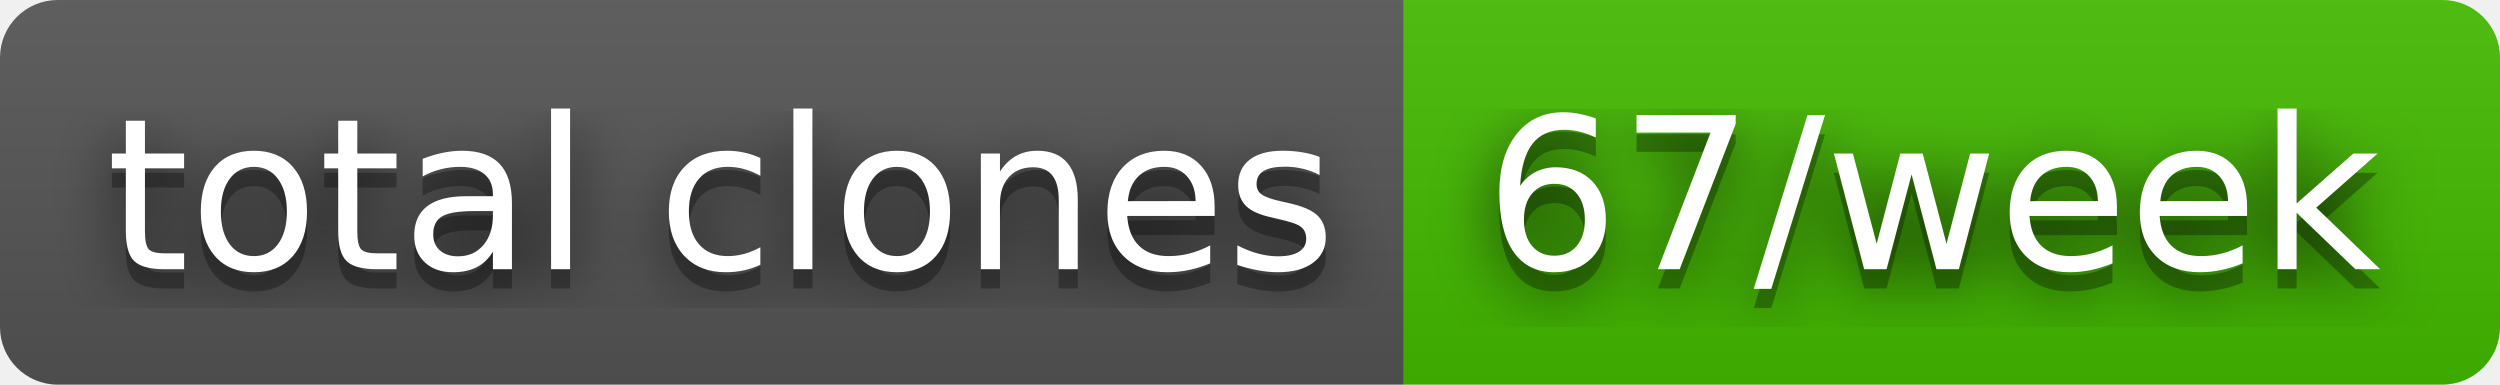
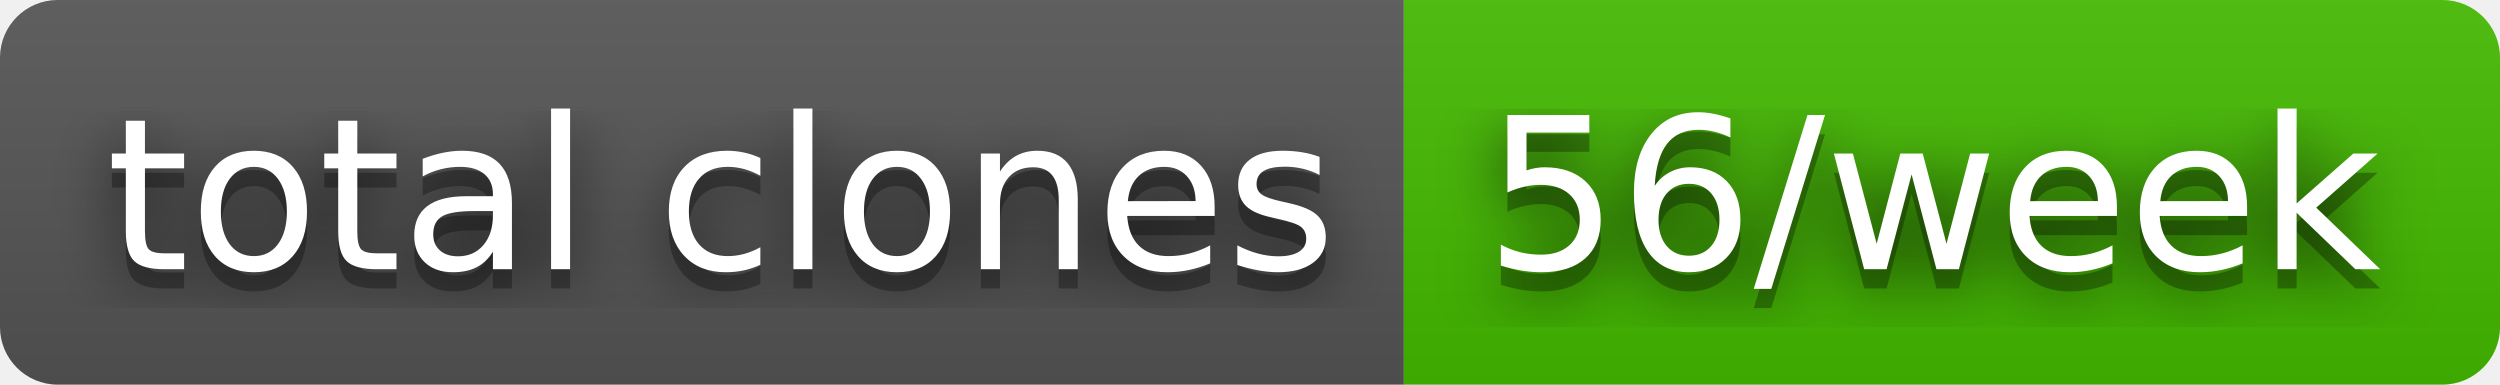
- <svg xmlns="http://www.w3.org/2000/svg" width="130" height="20" role="img" aria-label="total clones: 67/week">
+ <svg xmlns="http://www.w3.org/2000/svg" width="130" height="20" role="img" aria-label="total clones: 56/week">
  <filter id="blur">
    <feGaussianBlur stdDeviation="16" />
  </filter>
  <linearGradient id="s" x2="0" y2="100%">
    <stop offset="0" stop-color="#bbb" stop-opacity=".1" />
    <stop offset="1" stop-opacity=".1" />
  </linearGradient>
  <clipPath id="r">
    <rect width="130" height="20" rx="3" />
  </clipPath>
  <g clip-path="url(#r)">
    <rect width="73" height="20" fill="#555" />
    <rect x="73" width="57" height="20" fill="#4b0" />
    <rect width="130" height="20" fill="url(#s)" />
  </g>
  <g fill="#fff" text-anchor="middle" font-family="Verdana,Geneva,DejaVu Sans,sans-serif" text-rendering="geometricPrecision" font-size="110">
    <g transform="scale(.1)">
      <g aria-hidden="true" fill="#010101">
        <text x="375" y="150" fill-opacity=".8" filter="url(#blur)" textLength="630">total clones</text>
        <text x="375" y="150" fill-opacity=".3" textLength="630">total clones</text>
      </g>
      <text x="375" y="140" textLength="630">total clones</text>
    </g>
    <g transform="scale(.1)">
      <g aria-hidden="true" fill="#010101">
-         <text x="1005" y="150" fill-opacity=".8" filter="url(#blur)" textLength="470">67/week</text>
-         <text x="1005" y="150" fill-opacity=".3" textLength="470">67/week</text>
+         <text x="1005" y="150" fill-opacity=".8" filter="url(#blur)" textLength="470">56/week</text>
+         <text x="1005" y="150" fill-opacity=".3" textLength="470">56/week</text>
      </g>
-       <text x="1005" y="140" textLength="470">67/week</text>
+       <text x="1005" y="140" textLength="470">56/week</text>
    </g>
  </g>
</svg>
